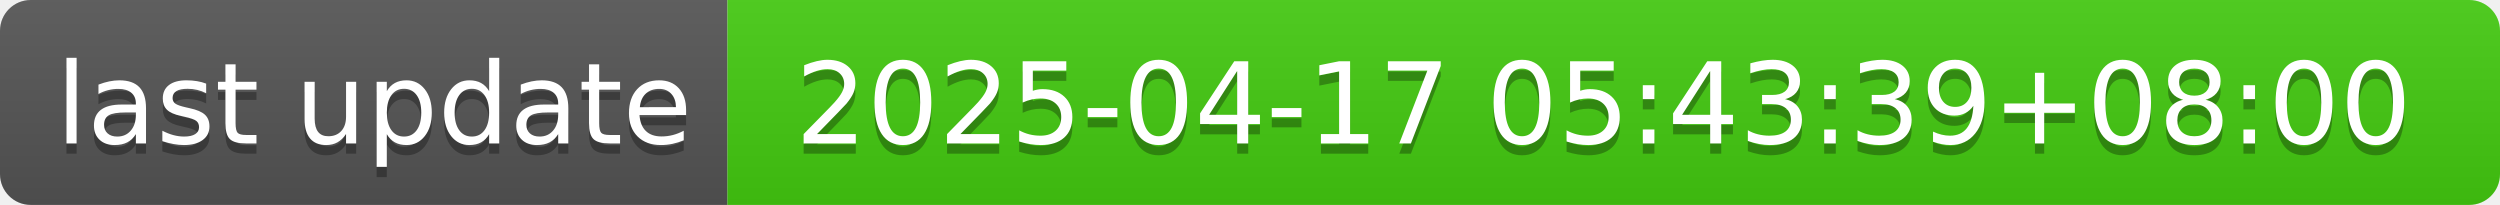
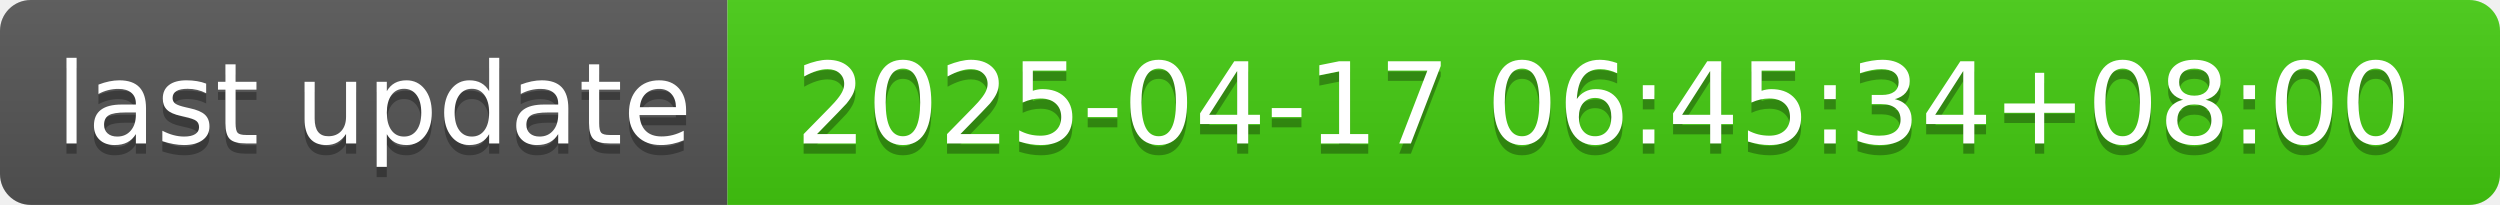
- <svg xmlns="http://www.w3.org/2000/svg" width="244" height="20" role="img" aria-label="last update: 2025-04-17 05:43:39+08:00">
+ <svg xmlns="http://www.w3.org/2000/svg" width="244" height="20" role="img" aria-label="last update: 2025-04-17 06:45:34+08:00">
  <linearGradient id="s" x2="0" y2="100%">
    <stop offset="0" stop-color="#bbb" stop-opacity=".1" />
    <stop offset="1" stop-opacity=".1" />
  </linearGradient>
  <clipPath id="r">
    <rect width="244" height="20" rx="3" fill="#fff" />
  </clipPath>
  <g clip-path="url(#r)">
    <rect width="71" height="20" fill="#555" />
    <rect x="71" width="173" height="20" fill="#4c1" />
    <rect width="244" height="20" fill="url(#s)" />
  </g>
  <g fill="#fff" text-anchor="middle" font-family="Verdana,Geneva,DejaVu Sans,sans-serif" text-rendering="geometricPrecision" font-size="110">
    <text aria-hidden="true" x="365" y="150" fill="#010101" fill-opacity=".3" transform="scale(.1)" textLength="610">last update</text>
    <text x="365" y="140" transform="scale(.1)" fill="#fff" textLength="610">last update</text>
-     <text aria-hidden="true" x="1565" y="150" fill="#010101" fill-opacity=".3" transform="scale(.1)" textLength="1630">2025-04-17 05:43:39+08:00</text>
-     <text x="1565" y="140" transform="scale(.1)" fill="#fff" textLength="1630">2025-04-17 05:43:39+08:00</text>
+     <text aria-hidden="true" x="1565" y="150" fill="#010101" fill-opacity=".3" transform="scale(.1)" textLength="1630">2025-04-17 06:45:34+08:00</text>
+     <text x="1565" y="140" transform="scale(.1)" fill="#fff" textLength="1630">2025-04-17 06:45:34+08:00</text>
  </g>
</svg>
